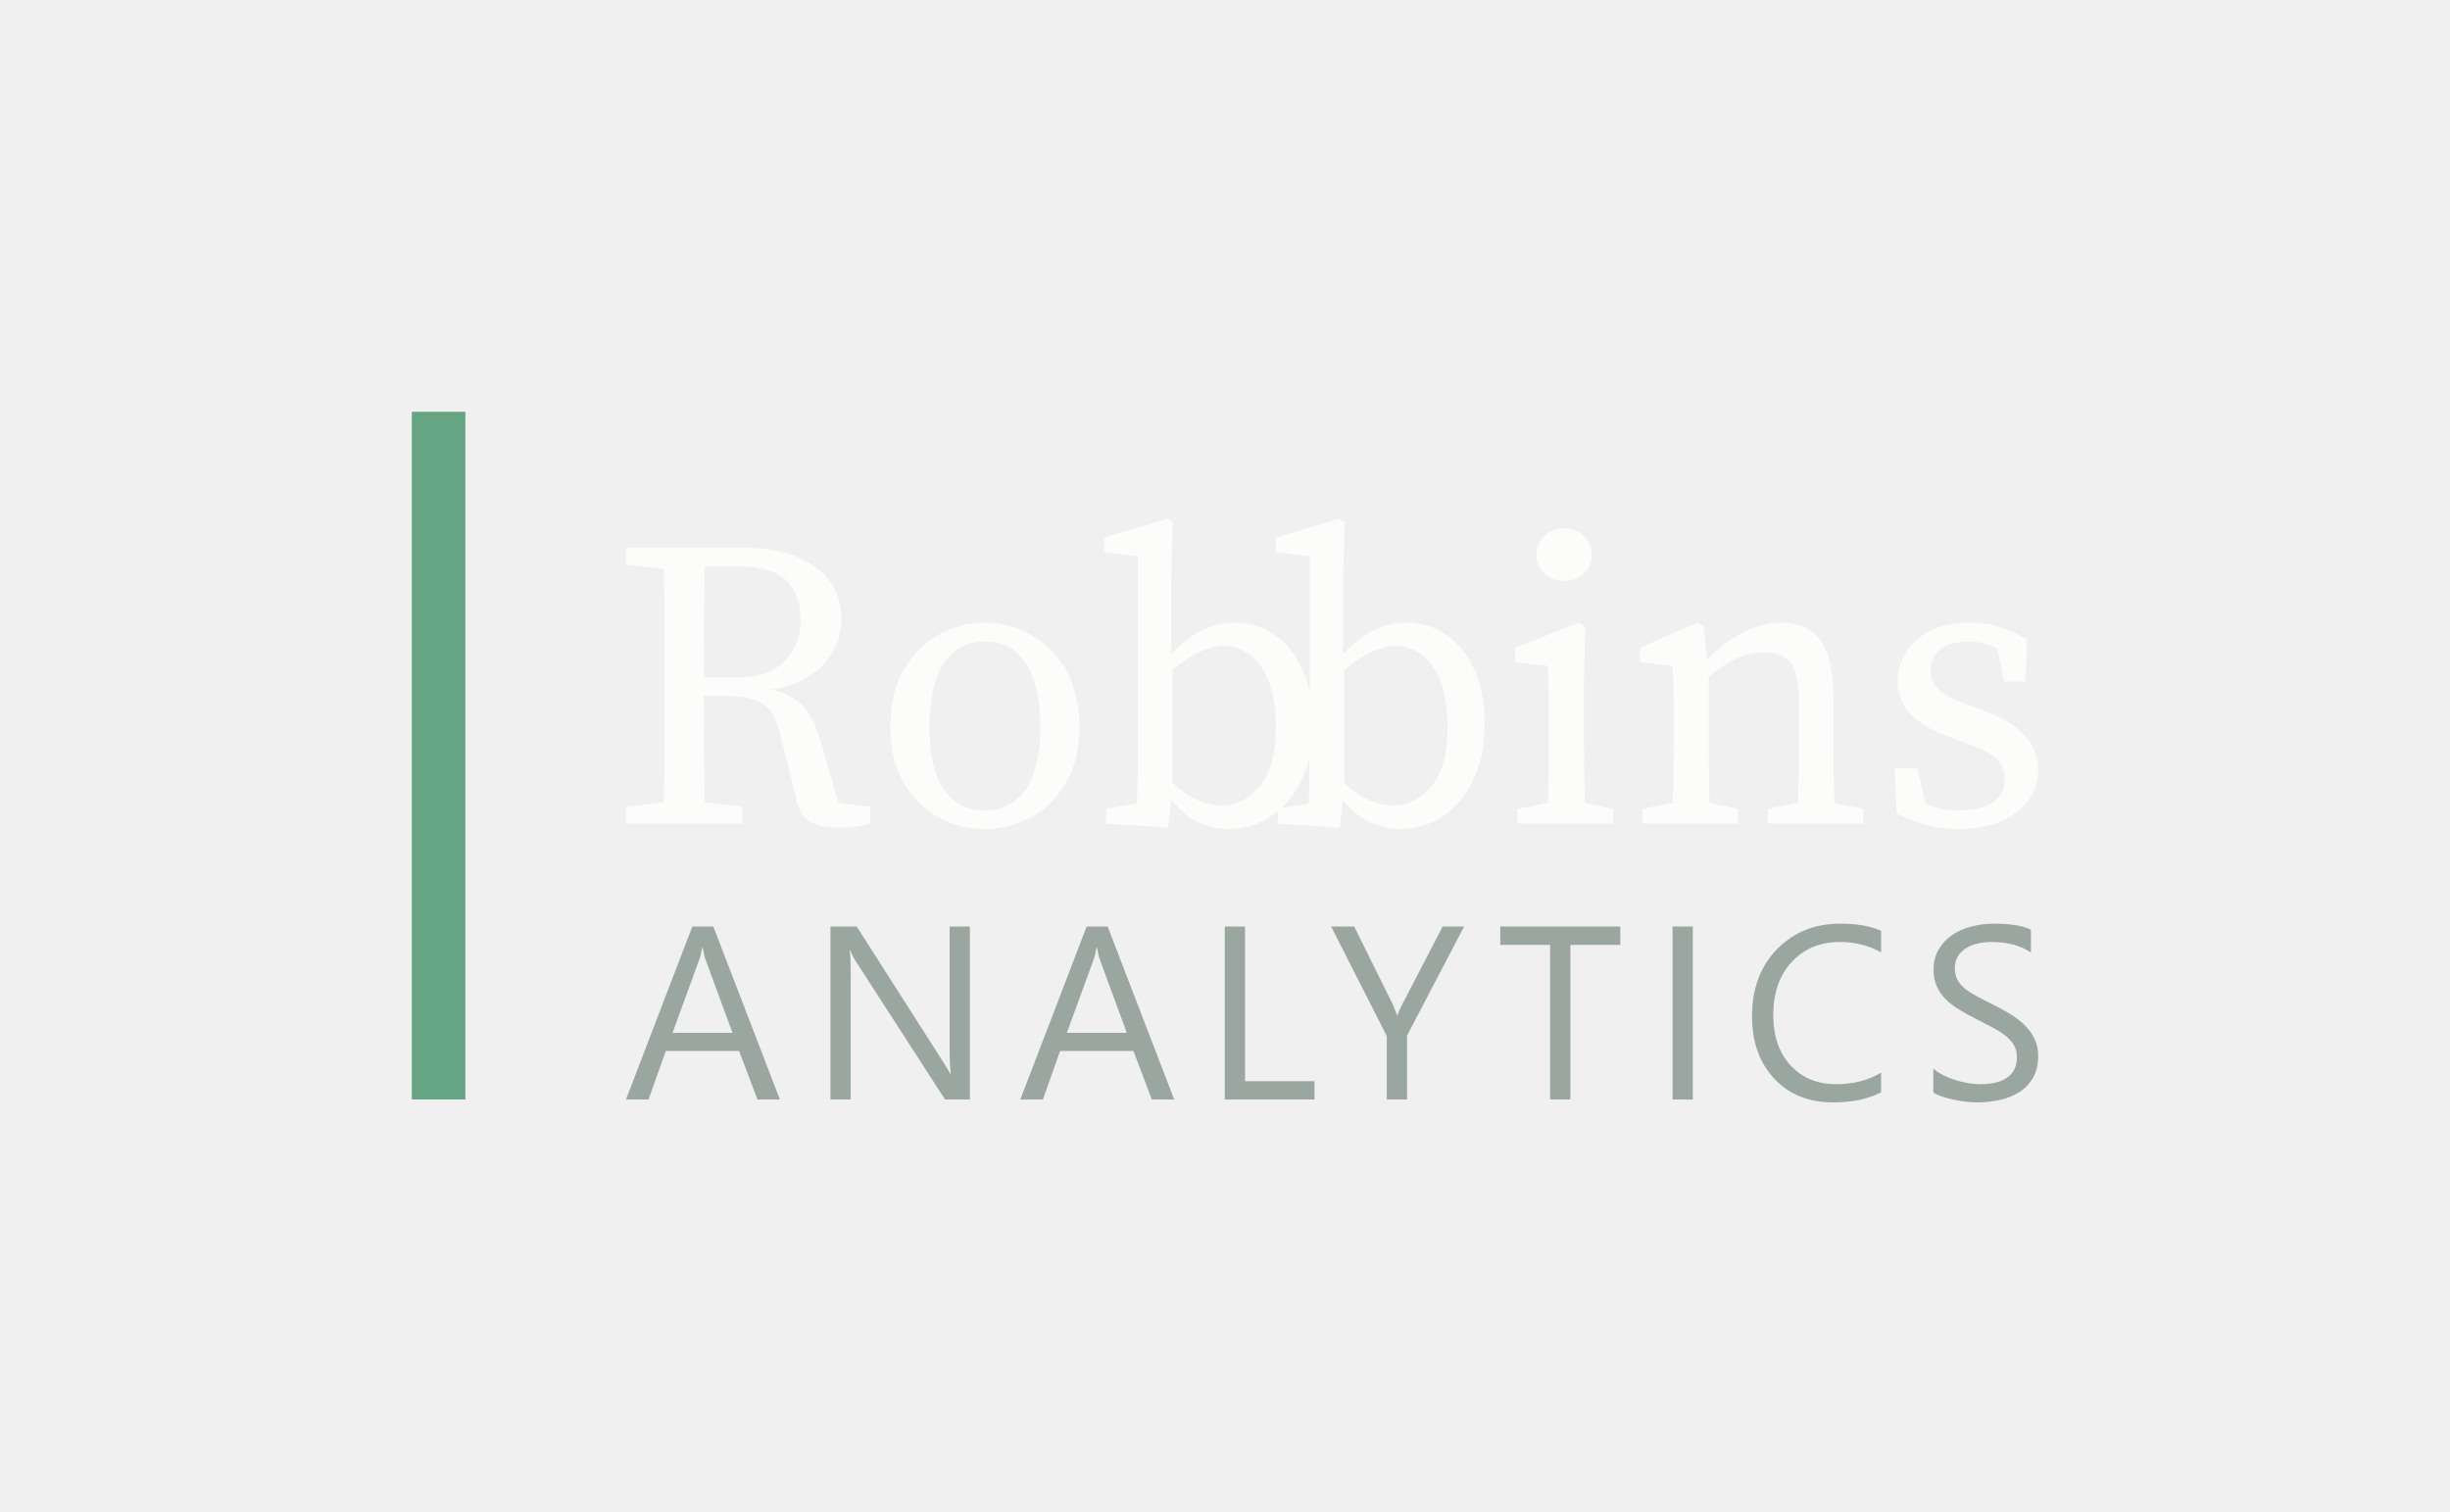
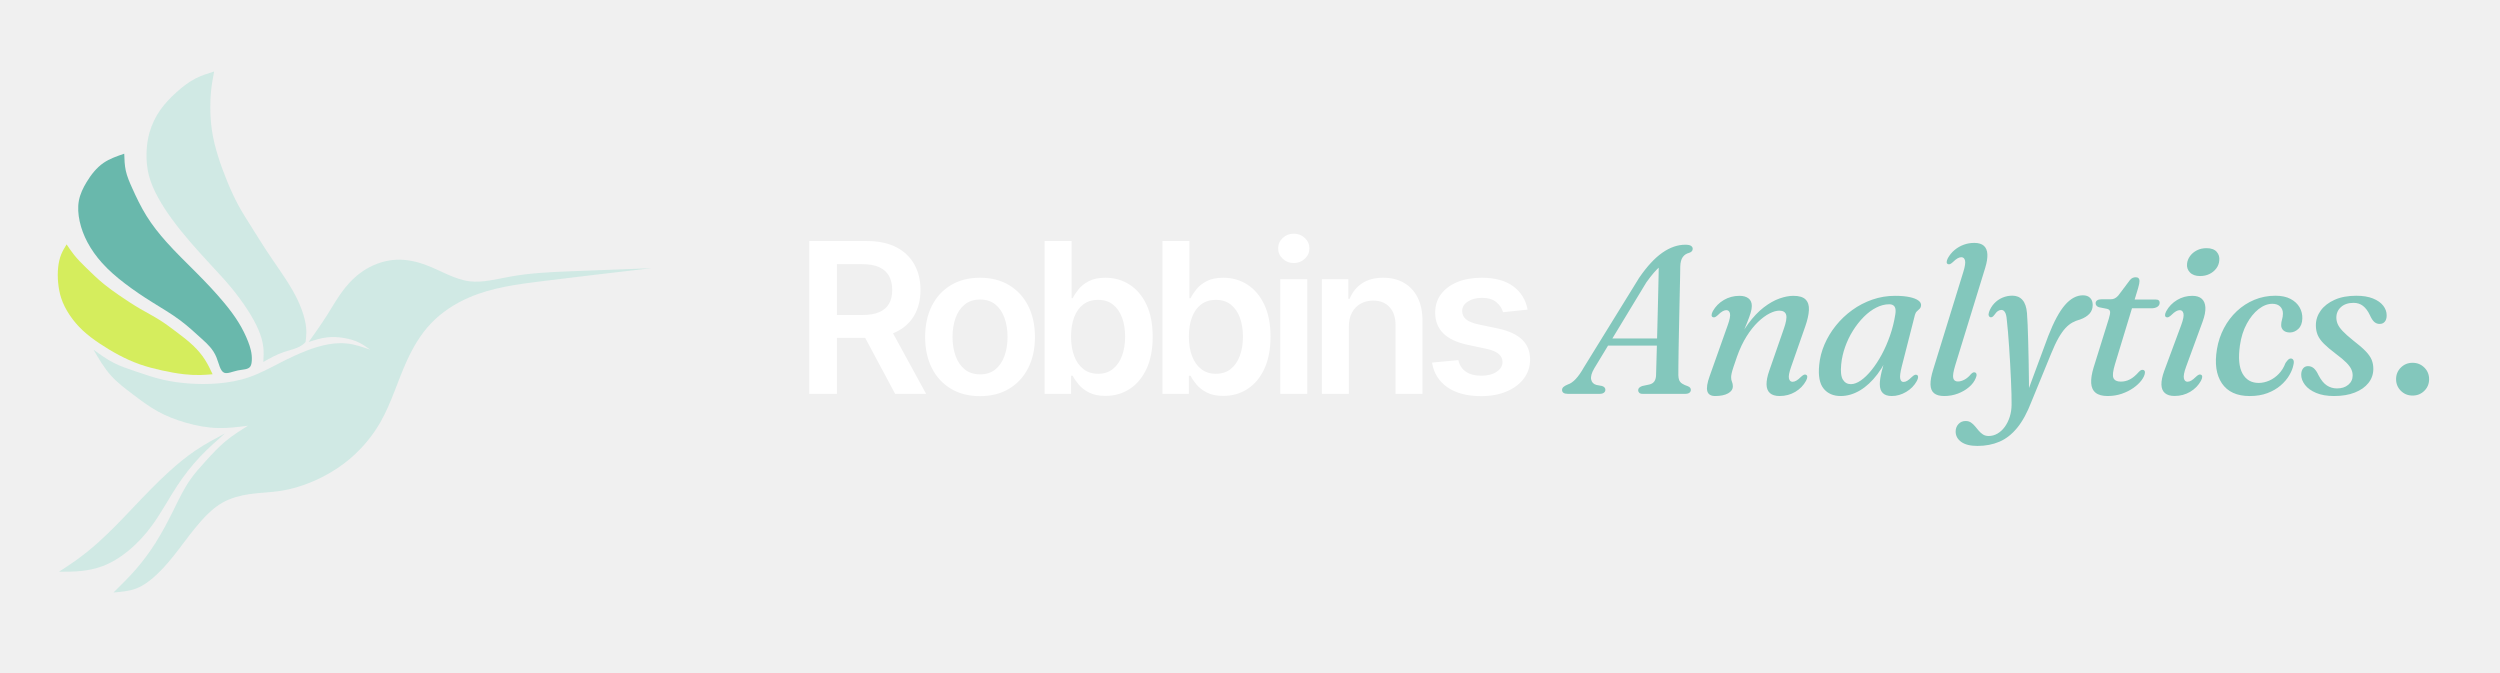
- <svg xmlns="http://www.w3.org/2000/svg" viewBox="0 0 594.90 367.00" width="594.90" height="367.00" role="img" aria-labelledby="ra-title">
-   <rect x="100.00" y="100.00" width="13.00" height="167.00" fill="#65A583" />
-   <path fill="#FCFCFA" fill-rule="nonzero" d="M179.7 137.6H171.1Q171.0 144.2 170.95 150.8Q170.9 157.4 170.9 164.5H178.6Q186.7 164.5 190.55 160.55Q194.4 156.6 194.4 150.6Q194.4 144.3 190.9 140.95Q187.4 137.6 179.7 137.6ZM152.0 137.1V133.0H180.0Q191.5 133.0 197.9 137.6Q204.3 142.2 204.3 150.5Q204.3 156.3 200.1 161.15Q195.9 166.0 187.4 167.5Q192.0 168.4 194.85 171.35Q197.7 174.3 199.3 180.2L203.6 195.0L211.3 195.9V200.0Q209.8 200.4 207.95 200.7Q206.1 201.0 203.8 201.0Q199.1 201.0 196.75 199.6Q194.4 198.2 193.5 194.6L189.5 178.6Q188.6 174.5 186.9 172.45Q185.2 170.4 182.55 169.7Q179.9 169.0 175.8 169.0H170.9Q170.9 176.2 170.95 182.5Q171.0 188.8 171.1 194.8L180.3 195.9V200.0H152.0V195.9L161.2 194.8Q161.4 188.5 161.4 182.0Q161.4 175.5 161.4 169.0V164.1Q161.4 157.6 161.4 151.1Q161.4 144.6 161.2 138.2ZM239.1 201.3Q233.3 201.3 228.05 198.55Q222.8 195.8 219.5 190.25Q216.2 184.7 216.2 176.5Q216.2 168.2 219.5 162.55Q222.8 156.9 228.05 154.05Q233.3 151.2 239.1 151.2Q244.9 151.2 250.15 154.05Q255.4 156.9 258.75 162.55Q262.1 168.2 262.1 176.5Q262.1 184.7 258.75 190.25Q255.4 195.8 250.15 198.55Q244.9 201.3 239.1 201.3ZM239.1 196.8Q245.6 196.8 249.1 191.65Q252.6 186.5 252.6 176.5Q252.6 166.4 249.1 161.1Q245.6 155.8 239.1 155.8Q232.6 155.8 229.15 161.1Q225.7 166.4 225.7 176.5Q225.7 186.5 229.15 191.65Q232.6 196.8 239.1 196.8ZM268.6 200.0V196.4L276.1 195.1Q276.2 191.3 276.25 186.85Q276.3 182.4 276.3 179.0V135.1L268.1 134.1V130.5L283.4 126.0L284.8 126.8L284.4 141.1V158.9Q288.0 154.9 291.85 153.05Q295.7 151.2 299.8 151.2Q305.1 151.2 309.4 154.1Q313.7 157.0 316.25 162.5Q318.8 168.0 318.8 175.8Q318.8 183.5 316.1 189.25Q313.4 195.0 308.75 198.15Q304.1 201.3 298.2 201.3Q294.7 201.3 291.2 199.8Q287.7 198.3 284.4 194.2L283.6 201.0ZM297.1 156.9Q294.8 156.9 291.8 158.1Q288.8 159.3 284.7 162.7V190.1Q287.8 193.0 290.8 194.3Q293.8 195.6 296.6 195.6Q301.9 195.6 305.85 190.95Q309.8 186.3 309.8 176.6Q309.8 167.0 306.25 161.95Q302.7 156.9 297.1 156.9ZM310.3 200.0V196.4L317.8 195.1Q317.9 191.3 317.95 186.85Q318.0 182.4 318.0 179.0V135.1L309.8 134.1V130.5L325.1 126.0L326.5 126.8L326.1 141.1V158.9Q329.7 154.9 333.55 153.05Q337.4 151.2 341.5 151.2Q346.8 151.2 351.1 154.1Q355.4 157.0 357.95 162.5Q360.5 168.0 360.5 175.8Q360.5 183.5 357.8 189.25Q355.1 195.0 350.45 198.15Q345.8 201.3 339.9 201.3Q336.4 201.3 332.9 199.8Q329.4 198.3 326.1 194.2L325.3 201.0ZM338.8 156.9Q336.5 156.9 333.5 158.1Q330.5 159.3 326.4 162.7V190.1Q329.5 193.0 332.5 194.3Q335.5 195.6 338.3 195.6Q343.6 195.6 347.55 190.95Q351.5 186.3 351.5 176.6Q351.5 167.0 347.95 161.95Q344.4 156.9 338.8 156.9ZM368.5 200.0V196.4L375.9 195.0Q376.0 191.2 376.05 186.8Q376.1 182.4 376.1 179.0V174.3Q376.1 170.2 376.05 167.45Q376.0 164.7 375.8 161.7L367.9 160.8V157.3L383.4 151.2L384.9 152.2L384.6 165.8V179.0Q384.6 182.3 384.65 186.75Q384.7 191.2 384.8 195.0L391.7 196.4V200.0ZM379.8 141.1Q377.0 141.1 375.05 139.3Q373.1 137.5 373.1 134.7Q373.1 131.9 375.05 130.1Q377.0 128.3 379.8 128.3Q382.6 128.3 384.55 130.1Q386.5 131.9 386.5 134.7Q386.5 137.5 384.55 139.3Q382.6 141.1 379.8 141.1ZM398.8 200.0V196.4L406.2 195.0Q406.3 191.2 406.35 186.8Q406.4 182.4 406.4 179.0V174.2Q406.4 170.1 406.35 167.4Q406.3 164.7 406.1 161.7L398.2 160.8V157.3L412.2 151.2L413.7 152.2L414.5 160.2Q418.2 156.2 423.0 153.7Q427.8 151.2 432.4 151.2Q438.9 151.2 442.05 155.55Q445.2 159.9 445.2 169.7V179.0Q445.2 182.4 445.25 186.8Q445.3 191.2 445.4 195.0L452.4 196.4V200.0H429.2V196.4L436.6 195.0Q436.7 191.3 436.75 186.85Q436.8 182.4 436.8 179.0V170.5Q436.8 163.6 434.85 161.0Q432.9 158.4 428.5 158.4Q425.1 158.4 421.9 159.8Q418.7 161.2 414.9 164.4V179.0Q414.9 182.3 414.95 186.75Q415.0 191.2 415.1 195.0L422.0 196.4V200.0ZM475.4 201.3Q471.2 201.3 467.7 200.35Q464.2 199.4 460.5 197.5L460.1 186.5H465.6L467.5 195.1Q469.3 196.0 471.35 196.4Q473.4 196.8 475.6 196.8Q481.3 196.8 484.05 194.7Q486.8 192.6 486.8 189.2Q486.8 186.0 484.5 184.05Q482.2 182.1 477.5 180.5L472.9 178.8Q467.4 176.8 464.1 173.6Q460.8 170.4 460.8 165.3Q460.8 161.6 462.8 158.4Q464.8 155.2 468.7 153.2Q472.6 151.2 478.2 151.2Q482.3 151.2 485.65 152.25Q489 153.3 492.2 155.3L491.8 165.5H486.6L485 157.5Q481.6 155.8 478.1 155.8Q473.5 155.8 471.15 157.65Q468.8 159.5 468.8 162.6Q468.8 165.9 470.85 167.6Q472.9 169.3 478 171.2L481.1 172.3Q488.6 175.1 491.75 178.7Q494.9 182.3 494.9 187.0Q494.9 190.8 492.7 194.05Q490.5 197.3 486.2 199.3Q481.9 201.3 475.4 201.3Z" />
-   <path fill="#9AA6A0" fill-rule="nonzero" d="M189.372 267.0H183.925L179.473 255.226H161.665L157.477 267.0H152.0L168.109 225.0H173.205ZM177.862 250.803 171.272 232.908Q170.95 232.029 170.628 230.096H170.51Q170.218 231.883 169.837 232.908L163.305 250.803ZM235.504 267.0H229.471L207.856 233.523Q207.036 232.264 206.508 230.887H206.333Q206.567 232.234 206.567 236.657V267.0H201.646V225.0H208.031L229.061 257.95Q230.379 260.0 230.759 260.762H230.877Q230.584 258.946 230.584 254.582V225.0H235.504ZM285.121 267.0H279.674L275.222 255.226H257.414L253.226 267.0H247.749L263.858 225.0H268.954ZM273.611 250.803 267.021 232.908Q266.699 232.029 266.377 230.096H266.26Q265.967 231.883 265.586 232.908L259.054 250.803ZM319.186 267.0H297.396V225.0H302.316V262.548H319.186ZM355.506 225.0 341.653 251.477V267.0H336.732V251.594L323.23 225.0H328.824L338.226 243.979Q338.402 244.331 339.251 246.556H339.339Q339.632 245.561 340.452 243.979L350.293 225.0ZM393.437 229.452H381.312V267.0H376.391V229.452H364.295V225.0H393.437ZM411.042 267.0H406.122V225.0H411.042ZM456.764 265.243Q452.107 267.703 445.166 267.703Q436.203 267.703 430.814 261.933Q425.425 256.163 425.425 246.791Q425.425 236.715 431.488 230.506Q437.551 224.297 446.864 224.297Q452.839 224.297 456.764 226.025V231.268Q452.254 228.749 446.806 228.749Q439.571 228.749 435.076 233.582Q430.58 238.414 430.58 246.498Q430.58 254.172 434.783 258.726Q438.986 263.28 445.81 263.28Q452.136 263.28 456.764 260.469ZM469.448 265.301V259.502Q470.444 260.381 471.835 261.084Q473.226 261.787 474.764 262.27Q476.302 262.753 477.854 263.017Q479.406 263.28 480.724 263.28Q485.264 263.28 487.505 261.596Q489.745 259.912 489.745 256.749Q489.745 255.05 488.998 253.791Q488.251 252.531 486.933 251.492Q485.615 250.452 483.814 249.5Q482.013 248.548 479.933 247.494Q477.737 246.381 475.833 245.238Q473.929 244.096 472.523 242.72Q471.118 241.343 470.312 239.6Q469.507 237.858 469.507 235.515Q469.507 232.644 470.766 230.521Q472.026 228.397 474.076 227.021Q476.126 225.644 478.747 224.971Q481.369 224.297 484.092 224.297Q490.302 224.297 493.143 225.791V231.326Q489.423 228.749 483.595 228.749Q481.984 228.749 480.373 229.086Q478.762 229.423 477.503 230.184Q476.243 230.946 475.452 232.146Q474.662 233.347 474.662 235.075Q474.662 236.686 475.262 237.858Q475.862 239.029 477.034 239.996Q478.205 240.962 479.89 241.87Q481.574 242.778 483.77 243.862Q486.026 244.975 488.046 246.205Q490.067 247.435 491.59 248.929Q493.113 250.423 494.007 252.238Q494.9 254.054 494.9 256.397Q494.9 259.502 493.685 261.655Q492.469 263.808 490.404 265.155Q488.339 266.502 485.645 267.103Q482.95 267.703 479.963 267.703Q478.967 267.703 477.503 267.542Q476.038 267.381 474.515 267.073Q472.992 266.766 471.63 266.312Q470.268 265.858 469.448 265.301Z" />
+ <svg xmlns="http://www.w3.org/2000/svg" viewBox="0 0 476.077 128" role="img" aria-label="Robbins Analytics">
+   <g transform="translate(8 12) scale(0.146341) translate(-500 -30)">
+     <path fill="#d0e9e4" d="M738,512C725.068,518.925 712.135,525.85 700,534C687.612,542.32 676.055,551.917 665,562C649.304,576.317 634.621,591.615 620,607C604.729,623.069 589.526,639.234 573,654C563.448,662.535 553.454,670.603 543,678C536.132,682.86 529.066,687.43 522,692C531.681,692.003 541.362,692.007 551,691C560.187,690.04 569.334,688.163 578,685C590.359,680.489 601.738,673.364 612,665C623.779,655.4 634.085,644.168 643,632C655.126,615.449 664.678,597.165 676,580C684.901,566.506 694.896,553.702 706,542C716.06,531.398 727.03,521.699 738,512Z" />
+     <path fill="#d0e9e4" d="M1293,297C1257.912,298.301 1222.825,299.601 1188,301C1161.715,302.056 1135.58,303.167 1109,308C1091.124,311.25 1073.047,316.184 1056,314C1036.885,311.551 1019.064,300.154 1000,293C987.37,288.261 974.195,285.384 961,286C947.412,286.635 933.803,290.974 922,298C911.142,304.464 901.811,313.201 894,323C885.285,333.933 878.463,346.188 871,358C863.438,369.969 855.219,381.485 847,393C854.924,390.47 862.848,387.941 871,387C878.586,386.125 886.37,386.625 894,388C900.603,389.19 907.091,391.034 913,394C917.936,396.478 922.468,399.739 927,403C917.121,399.563 907.242,396.126 897,395C889.076,394.129 880.934,394.641 873,396C863.381,397.647 854.068,400.539 845,404C833.016,408.574 821.459,414.144 810,420C796.545,426.876 783.224,434.148 769,439C755.851,443.486 741.929,445.904 728,447C715.662,447.971 703.319,447.903 691,447C679.558,446.161 668.139,444.602 657,442C644.799,439.15 632.935,435.051 621,431C611.462,427.763 601.878,424.557 593,420C583.832,415.294 575.416,409.147 567,403C573.944,414.971 580.888,426.942 590,437C598.186,446.036 608.121,453.529 618,461C628.403,468.867 638.742,476.711 650,483C661.574,489.466 674.118,494.289 687,498C700.738,501.958 714.86,504.652 729,505C741.99,505.32 754.995,503.66 768,502C758.003,508.268 748.006,514.537 739,522C729.6,529.79 721.279,538.881 713,548C705.966,555.747 698.962,563.514 693,572C684.714,583.793 678.441,596.973 672,610C664.565,625.039 656.908,639.873 648,654C640.25,666.289 631.554,678.043 622,689C612.857,699.486 602.928,709.243 593,719C602.961,718.182 612.921,717.364 622,714C632.439,710.132 641.712,702.899 650,695C660.069,685.403 668.684,674.824 677,664C686.794,651.253 696.174,638.167 707,626C715.246,616.732 724.331,607.997 735,602C745.614,596.034 757.796,592.779 770,591C783.041,589.099 796.106,588.883 809,587C825.853,584.539 842.412,579.23 858,572C874.285,564.447 889.509,554.797 903,543C917.681,530.163 930.308,514.783 940,498C954.68,472.58 962.628,443.94 975,417C983.012,399.555 992.879,382.822 1006,369C1019.884,354.374 1037.412,343.008 1056,335C1085.61,322.244 1117.91,318.011 1150,314C1197.979,308.003 1245.49,302.501 1293,297Z" />
+     <path fill="#d0e9e4" d="M724,41C715.79,43.578 707.58,46.155 700,50C690.889,54.621 682.688,61.072 675,68C667.227,75.005 659.979,82.497 654,91C647.818,99.792 642.993,109.663 640,120C637.463,128.761 636.242,137.857 636,147C635.741,156.767 636.6,166.588 639,176C641.583,186.132 645.953,195.789 651,205C656.353,214.769 662.467,224.035 669,233C676.54,243.348 684.639,253.295 693,263C701.784,273.196 710.858,283.125 720,293C728.822,302.529 737.708,312.008 746,322C753.92,331.543 761.298,341.555 768,352C773.319,360.291 778.212,368.856 782,378C784.925,385.061 787.191,392.468 788,400C788.674,406.276 788.337,412.638 788,419C796.661,414.122 805.323,409.244 815,406C824.117,402.944 834.135,401.338 841,395C841.688,394.365 842.344,393.683 843,393C843.504,388.667 844.008,384.334 844,380C843.986,372.24 842.329,364.479 840,357C837.406,348.671 833.977,340.692 830,333C824.438,322.244 817.803,312.05 811,302C804.669,292.647 798.193,283.418 792,274C785.501,264.116 779.313,254.023 773,244C767.176,234.754 761.245,225.569 756,216C750.341,205.676 745.479,194.907 741,184C736.55,173.163 732.477,162.191 729,151C725.542,139.868 722.672,128.52 721,117C719.608,107.412 719.045,97.706 719,88C718.966,80.647 719.229,73.294 720,66C720.886,57.615 722.443,49.307 724,41Z" />
+     <path fill="#69b8ac" d="M607,148C597.501,151.246 588.002,154.492 580,160C570.981,166.208 563.866,175.29 558,185C553.42,192.581 549.603,200.546 548,209C546.334,217.785 547.059,227.098 549,236C551.068,245.486 554.517,254.506 559,263C564.14,272.74 570.639,281.788 578,290C586.999,300.039 597.285,308.829 608,317C619.266,325.592 631.005,333.5 643,341C655.466,348.794 668.208,356.149 680,365C689.86,372.401 699.056,380.85 708,389C715.424,395.765 722.674,402.325 727,413C730.16,420.798 731.759,430.792 737,433C741.277,434.802 747.979,431.418 755,430C761.449,428.697 768.168,429.052 771,425C772.393,423.007 772.846,419.947 773,417C773.476,407.889 771.098,399.859 768,392C764.74,383.729 760.683,375.648 756,368C750.38,358.821 743.859,350.264 737,342C725.394,328.016 712.822,314.868 700,302C687.186,289.14 674.122,276.559 662,263C652.471,252.342 643.525,241.08 636,229C628.687,217.261 622.717,204.751 617,192C613.782,184.823 610.645,177.571 609,170C607.447,162.856 607.224,155.428 607,148Z" />
+     <path fill="#d5ed5d" d="M532,266C529.428,270.229 526.856,274.459 525,279C522.804,284.372 521.61,290.18 521,296C520.301,302.666 520.368,309.347 521,316C521.644,322.785 522.877,329.539 525,336C527.56,343.791 531.416,351.154 536,358C540.891,365.305 546.611,372.022 553,378C559.767,384.332 567.283,389.837 575,395C583.092,400.414 591.404,405.452 600,410C608.712,414.609 617.716,418.716 627,422C636.452,425.344 646.195,427.834 656,430C665.591,432.119 675.243,433.927 685,435C691.971,435.767 698.995,436.158 706,436C711.341,435.88 716.671,435.44 722,435C718.929,428.51 715.858,422.02 712,416C707.79,409.43 702.643,403.421 697,398C690.154,391.424 682.576,385.715 675,380C668.122,374.812 661.244,369.619 654,365C645.574,359.627 636.653,355.03 628,350C618.404,344.422 609.139,338.311 600,332C593.52,327.525 587.103,322.95 581,318C572.581,311.171 564.759,303.628 557,296C551.773,290.861 546.575,285.684 542,280C538.411,275.541 535.206,270.771 532,266Z" />
+   </g>
+   <g transform="translate(152 75)">
+     <path fill="#ffffff" transform="translate(0.000 0)" d="M2.109 0.0V-29.102H13.031Q16.379 -29.102 18.658 -27.932Q20.938 -26.762 22.113 -24.662Q23.289 -22.562 23.289 -19.781Q23.289 -16.996 22.107 -14.941Q20.926 -12.887 18.619 -11.775Q16.313 -10.664 12.945 -10.664H5.188V-15.016H12.234Q14.203 -15.016 15.457 -15.566Q16.711 -16.117 17.309 -17.178Q17.906 -18.238 17.906 -19.781Q17.906 -21.336 17.303 -22.434Q16.699 -23.531 15.445 -24.113Q14.191 -24.695 12.211 -24.695H7.375V0.0ZM18.461 0.0 11.398 -13.195H17.148L24.359 0.0ZM34.617 0.437Q31.426 0.437 29.078 -0.973Q26.73 -2.383 25.451 -4.918Q24.172 -7.453 24.172 -10.813Q24.172 -14.207 25.451 -16.748Q26.73 -19.289 29.078 -20.699Q31.426 -22.109 34.617 -22.109Q37.82 -22.109 40.168 -20.699Q42.516 -19.289 43.801 -16.748Q45.086 -14.207 45.086 -10.813Q45.086 -7.453 43.801 -4.918Q42.516 -2.383 40.168 -0.973Q37.82 0.437 34.617 0.437ZM34.633 -3.711Q36.398 -3.711 37.555 -4.66Q38.711 -5.609 39.289 -7.229Q39.867 -8.848 39.867 -10.828Q39.867 -12.84 39.289 -14.453Q38.711 -16.066 37.555 -17.014Q36.398 -17.961 34.633 -17.961Q32.883 -17.961 31.715 -17.014Q30.547 -16.066 29.969 -14.453Q29.391 -12.84 29.391 -10.828Q29.391 -8.848 29.969 -7.229Q30.547 -5.609 31.715 -4.66Q32.883 -3.711 34.633 -3.711ZM58.516 0.391Q56.652 0.391 55.41 -0.24Q54.168 -0.871 53.422 -1.764Q52.676 -2.656 52.274 -3.453H51.961V0.0H46.93V-29.102H52.063V-18.219H52.274Q52.668 -19.004 53.395 -19.912Q54.121 -20.82 55.359 -21.465Q56.598 -22.109 58.524 -22.109Q61.043 -22.109 63.074 -20.822Q65.106 -19.535 66.307 -17.029Q67.508 -14.523 67.508 -10.875Q67.508 -7.293 66.336 -4.771Q65.164 -2.25 63.129 -0.93Q61.094 0.391 58.516 0.391ZM57.102 -3.82Q58.793 -3.82 59.937 -4.74Q61.082 -5.66 61.67 -7.262Q62.258 -8.863 62.258 -10.898Q62.258 -12.93 61.676 -14.508Q61.094 -16.086 59.955 -16.992Q58.816 -17.898 57.102 -17.898Q55.441 -17.898 54.297 -17.033Q53.152 -16.168 52.557 -14.596Q51.961 -13.023 51.961 -10.898Q51.961 -8.789 52.563 -7.197Q53.164 -5.606 54.315 -4.713Q55.465 -3.82 57.102 -3.82ZM80.953 0.391Q79.09 0.391 77.848 -0.24Q76.606 -0.871 75.859 -1.764Q75.113 -2.656 74.711 -3.453H74.399V0.0H69.367V-29.102H74.5V-18.219H74.711Q75.106 -19.004 75.832 -19.912Q76.559 -20.82 77.797 -21.465Q79.035 -22.109 80.961 -22.109Q83.481 -22.109 85.512 -20.822Q87.543 -19.535 88.744 -17.029Q89.945 -14.523 89.945 -10.875Q89.945 -7.293 88.774 -4.771Q87.602 -2.25 85.566 -0.93Q83.531 0.391 80.953 0.391ZM79.539 -3.82Q81.23 -3.82 82.375 -4.74Q83.519 -5.66 84.107 -7.262Q84.695 -8.863 84.695 -10.898Q84.695 -12.93 84.113 -14.508Q83.531 -16.086 82.393 -16.992Q81.254 -17.898 79.539 -17.898Q77.879 -17.898 76.734 -17.033Q75.59 -16.168 74.994 -14.596Q74.399 -13.023 74.399 -10.898Q74.399 -8.789 75 -7.197Q75.602 -5.606 76.752 -4.713Q77.902 -3.82 79.539 -3.82ZM91.805 0.0V-21.836H96.938V0.0ZM94.375 -24.906Q93.148 -24.906 92.273 -25.726Q91.398 -26.546 91.398 -27.703Q91.398 -28.867 92.273 -29.684Q93.148 -30.5 94.375 -30.5Q95.602 -30.5 96.477 -29.684Q97.352 -28.867 97.352 -27.707Q97.352 -26.547 96.477 -25.727Q95.602 -24.906 94.375 -24.906ZM104.863 -12.781V0.0H99.73V-21.836H104.762V-18.102H105.012Q105.758 -19.945 107.356 -21.027Q108.953 -22.109 111.41 -22.109Q113.664 -22.109 115.344 -21.148Q117.024 -20.187 117.955 -18.35Q118.887 -16.512 118.887 -13.883V0.0H113.754V-13.086Q113.754 -15.269 112.617 -16.514Q111.48 -17.758 109.492 -17.758Q108.148 -17.758 107.102 -17.168Q106.055 -16.578 105.459 -15.473Q104.863 -14.367 104.863 -12.781ZM138.906 -16.039 134.227 -15.547Q133.938 -16.613 132.963 -17.447Q131.988 -18.281 130.203 -18.281Q128.602 -18.281 127.524 -17.58Q126.445 -16.879 126.445 -15.773Q126.445 -14.828 127.158 -14.211Q127.871 -13.594 129.523 -13.227L133.25 -12.445Q136.332 -11.789 137.854 -10.332Q139.375 -8.875 139.375 -6.547Q139.375 -4.484 138.184 -2.91Q136.992 -1.336 134.895 -0.449Q132.797 0.437 130.063 0.437Q126.059 0.437 123.623 -1.258Q121.187 -2.953 120.703 -5.953L125.711 -6.422Q126.051 -4.953 127.17 -4.203Q128.289 -3.453 130.055 -3.453Q131.887 -3.453 133.006 -4.205Q134.125 -4.957 134.125 -6.055Q134.125 -7.898 131.18 -8.547L127.453 -9.344Q124.32 -10.019 122.812 -11.555Q121.305 -13.09 121.305 -15.469Q121.305 -17.496 122.42 -18.984Q123.535 -20.473 125.527 -21.291Q127.52 -22.109 130.141 -22.109Q133.988 -22.109 136.186 -20.463Q138.383 -18.816 138.906 -16.039Z" />
+     <path fill="#83c7bc" transform="translate(146.668 0)" d="M4.934 -4.861Q4.17 -3.564 4.336 -2.747Q4.502 -1.929 5.335 -1.697L6.397 -1.5Q6.745 -1.39 6.895 -1.199Q7.045 -1.007 7.045 -0.793Q7.045 -0.424 6.762 -0.212Q6.478 0.0 5.972 0.0H-0.114Q-0.661 0.0 -0.933 -0.191Q-1.204 -0.383 -1.204 -0.735Q-1.204 -1.063 -0.956 -1.297Q-0.709 -1.53 -0.105 -1.786Q0.625 -2.006 1.395 -2.823Q2.165 -3.64 2.934 -5.014L13.478 -22.101Q15.71 -25.351 17.891 -26.875Q20.072 -28.399 22.277 -28.399Q23.034 -28.399 23.355 -28.181Q23.676 -27.963 23.675 -27.62Q23.675 -27.354 23.515 -27.164Q23.354 -26.974 23 -26.85Q22.228 -26.662 21.785 -26.049Q21.342 -25.436 21.306 -24.264Q21.304 -23.559 21.275 -22.253Q21.246 -20.947 21.209 -19.248Q21.172 -17.549 21.133 -15.659Q21.094 -13.77 21.055 -11.894Q21.017 -10.018 20.989 -8.354Q20.961 -6.69 20.95 -5.44Q20.94 -4.19 20.94 -3.575Q20.947 -2.988 21.108 -2.598Q21.269 -2.207 21.663 -1.948Q22.056 -1.689 22.743 -1.456Q23.323 -1.233 23.323 -0.754Q23.323 -0.432 23.057 -0.216Q22.791 0.0 22.263 0.0H14.118Q13.702 0.0 13.494 -0.199Q13.286 -0.398 13.286 -0.682Q13.286 -0.971 13.493 -1.168Q13.701 -1.364 14.057 -1.489L15.487 -1.796Q16.087 -1.953 16.382 -2.396Q16.677 -2.838 16.697 -3.576Q16.718 -4.292 16.754 -5.598Q16.791 -6.903 16.837 -8.597Q16.883 -10.291 16.933 -12.191Q16.983 -14.092 17.03 -16.013Q17.078 -17.934 17.117 -19.68Q17.155 -21.427 17.185 -22.822Q17.215 -24.218 17.215 -25.043L18.11 -24.74Q17.785 -24.547 17.314 -24.135Q16.843 -23.722 16.238 -23.021Q15.632 -22.32 14.844 -21.221ZM6.559 -9.189 7.042 -10.544H18.268L18.141 -9.189ZM27.491 -14.606Q27.267 -14.716 27.273 -15.013Q27.28 -15.309 27.505 -15.742Q28.254 -17.08 29.606 -17.873Q30.959 -18.665 32.586 -18.665Q33.677 -18.665 34.305 -18.177Q34.932 -17.69 34.932 -16.731Q34.932 -16.154 34.7 -15.396Q34.468 -14.639 34.048 -13.593Q33.628 -12.547 33.035 -11.106Q32.442 -9.665 31.718 -7.708L31.636 -8.51Q32.787 -11.371 34.225 -13.321Q35.663 -15.271 37.191 -16.451Q38.72 -17.631 40.178 -18.148Q41.637 -18.665 42.834 -18.665Q44.493 -18.665 45.184 -17.954Q45.875 -17.244 45.806 -15.938Q45.736 -14.631 45.104 -12.83L42.419 -5.147Q41.853 -3.554 42.007 -2.924Q42.16 -2.295 42.691 -2.295Q43.025 -2.295 43.407 -2.511Q43.788 -2.727 44.337 -3.27Q44.658 -3.563 44.868 -3.643Q45.077 -3.722 45.272 -3.627Q45.497 -3.517 45.491 -3.219Q45.485 -2.921 45.258 -2.483Q44.529 -1.158 43.196 -0.372Q41.862 0.415 40.233 0.415Q39.01 0.415 38.386 -0.14Q37.762 -0.696 37.736 -1.762Q37.709 -2.828 38.232 -4.341L40.981 -12.253Q41.7 -14.247 41.471 -15.044Q41.242 -15.841 40.165 -15.841Q39.346 -15.841 38.286 -15.301Q37.226 -14.76 36.099 -13.676Q34.972 -12.593 33.937 -10.95Q32.903 -9.306 32.117 -7.105Q31.687 -5.868 31.437 -5.11Q31.187 -4.351 31.09 -3.908Q30.992 -3.465 30.992 -3.157Q30.992 -2.641 31.155 -2.289Q31.317 -1.937 31.317 -1.433Q31.317 -0.597 30.407 -0.091Q29.497 0.415 27.954 0.415Q26.716 0.415 26.458 -0.506Q26.2 -1.427 26.897 -3.359L30.345 -13.076Q30.918 -14.672 30.772 -15.305Q30.626 -15.938 30.08 -15.938Q29.757 -15.938 29.37 -15.726Q28.982 -15.514 28.426 -14.96Q28.106 -14.677 27.896 -14.598Q27.686 -14.519 27.491 -14.606ZM63.475 -5.164Q63.058 -3.506 63.194 -2.886Q63.33 -2.265 63.809 -2.265Q64.166 -2.265 64.53 -2.487Q64.893 -2.708 65.442 -3.24Q65.763 -3.533 65.973 -3.613Q66.182 -3.692 66.377 -3.597Q66.602 -3.487 66.596 -3.189Q66.59 -2.891 66.363 -2.453Q65.642 -1.143 64.317 -0.364Q62.991 0.415 61.58 0.415Q60.431 0.415 59.868 -0.157Q59.304 -0.73 59.304 -1.832Q59.304 -2.291 59.382 -2.853Q59.459 -3.416 59.656 -4.244Q59.853 -5.073 60.215 -6.306Q60.576 -7.539 61.132 -9.327L61.498 -8.677Q60.402 -5.788 58.863 -3.753Q57.324 -1.717 55.526 -0.651Q53.729 0.415 51.852 0.415Q49.751 0.415 48.603 -1.001Q47.456 -2.417 47.762 -5.485Q47.944 -7.485 48.77 -9.406Q49.596 -11.326 50.945 -13.004Q52.294 -14.683 54.055 -15.955Q55.815 -17.228 57.884 -17.947Q59.952 -18.665 62.198 -18.665Q63.877 -18.665 64.992 -18.421Q66.108 -18.178 66.657 -17.767Q67.207 -17.357 67.162 -16.844Q67.124 -16.428 66.88 -16.19Q66.636 -15.952 66.373 -15.714Q66.11 -15.475 65.998 -15.05ZM51.952 -5.624Q51.748 -3.547 52.278 -2.697Q52.807 -1.847 53.785 -1.847Q54.684 -1.847 55.702 -2.556Q56.719 -3.264 57.743 -4.535Q58.766 -5.807 59.67 -7.477Q60.573 -9.148 61.25 -11.094Q61.927 -13.04 62.252 -15.096Q62.429 -16.124 62.128 -16.591Q61.826 -17.058 61.119 -17.058Q59.867 -17.058 58.622 -16.42Q57.377 -15.781 56.253 -14.652Q55.129 -13.523 54.212 -12.065Q53.296 -10.607 52.707 -8.956Q52.118 -7.305 51.952 -5.624ZM79.367 -23.963 73.695 -5.519Q73.116 -3.627 73.292 -2.989Q73.468 -2.352 74.159 -2.352Q74.763 -2.352 75.426 -2.702Q76.089 -3.053 76.661 -3.754Q76.903 -4.002 77.079 -4.07Q77.254 -4.138 77.438 -4.077Q77.674 -4.001 77.724 -3.72Q77.774 -3.439 77.57 -2.99Q77.193 -2.05 76.287 -1.277Q75.38 -0.504 74.158 -0.044Q72.936 0.415 71.577 0.415Q70.276 0.415 69.631 -0.124Q68.986 -0.664 68.958 -1.777Q68.931 -2.89 69.463 -4.6L75.199 -23.19Q75.694 -24.779 75.533 -25.399Q75.371 -26.02 74.832 -26.02Q74.51 -26.02 74.124 -25.812Q73.739 -25.604 73.192 -25.064Q72.873 -24.782 72.663 -24.702Q72.453 -24.623 72.257 -24.71Q72.033 -24.821 72.04 -25.117Q72.046 -25.414 72.271 -25.847Q72.764 -26.731 73.533 -27.381Q74.302 -28.031 75.263 -28.388Q76.223 -28.746 77.287 -28.746Q78.503 -28.746 79.12 -28.195Q79.737 -27.644 79.79 -26.576Q79.843 -25.507 79.367 -23.963ZM91.38 -11.004Q92.975 -15.099 94.576 -16.932Q96.177 -18.764 97.988 -18.764Q98.875 -18.764 99.361 -18.267Q99.847 -17.769 99.847 -16.92Q99.847 -15.923 99.219 -15.243Q98.591 -14.564 97.45 -14.157Q96.663 -13.952 95.98 -13.578Q95.297 -13.204 94.65 -12.508Q94.003 -11.811 93.338 -10.648Q92.673 -9.484 91.939 -7.676L88.185 1.484Q86.987 4.608 85.475 6.461Q83.963 8.313 82.082 9.115Q80.201 9.918 77.889 9.918Q75.866 9.918 74.807 9.149Q73.748 8.381 73.748 7.175Q73.748 6.338 74.281 5.755Q74.813 5.173 75.659 5.173Q76.246 5.173 76.668 5.464Q77.09 5.754 77.439 6.173Q77.787 6.591 78.145 7.019Q78.503 7.447 78.954 7.738Q79.406 8.028 80.031 8.028Q80.925 8.028 81.717 7.567Q82.509 7.106 83.103 6.287Q83.698 5.468 84.044 4.388Q84.39 3.308 84.401 2.062Q84.413 1.258 84.379 0.034Q84.346 -1.19 84.28 -2.675Q84.214 -4.16 84.126 -5.754Q84.038 -7.348 83.932 -8.893Q83.827 -10.438 83.715 -11.781Q83.603 -13.123 83.487 -14.092Q83.419 -15.068 83.151 -15.524Q82.883 -15.981 82.453 -15.981Q82.141 -15.981 81.817 -15.777Q81.493 -15.572 81.099 -15.007Q80.88 -14.722 80.707 -14.634Q80.533 -14.546 80.334 -14.593Q80.139 -14.65 80.05 -14.902Q79.96 -15.155 80.11 -15.603Q80.447 -16.529 81.1 -17.227Q81.754 -17.925 82.644 -18.31Q83.534 -18.696 84.549 -18.696Q85.749 -18.696 86.472 -17.88Q87.195 -17.064 87.333 -15.378Q87.403 -14.594 87.459 -13.162Q87.515 -11.73 87.564 -9.92Q87.612 -8.109 87.649 -6.163Q87.685 -4.217 87.706 -2.382Q87.727 -0.548 87.73 0.926L87.135 0.451ZM102.609 -16.182 101.044 -16.492Q100.726 -16.599 100.564 -16.796Q100.403 -16.994 100.403 -17.249Q100.403 -17.603 100.692 -17.804Q100.981 -18.006 101.477 -18.006H103.254Q103.718 -18.006 104.066 -18.188Q104.414 -18.37 104.721 -18.722L106.924 -21.653Q107.183 -21.968 107.456 -22.085Q107.728 -22.203 108.031 -22.203Q108.395 -22.203 108.576 -22.02Q108.757 -21.836 108.757 -21.49Q108.757 -21.28 108.693 -20.927Q108.63 -20.575 108.489 -20.114L104.108 -5.705Q103.486 -3.678 103.803 -3.003Q104.121 -2.329 105.198 -2.329Q106.1 -2.329 106.912 -2.742Q107.723 -3.154 108.596 -4.136Q108.831 -4.392 108.996 -4.483Q109.161 -4.573 109.34 -4.572Q109.573 -4.571 109.7 -4.417Q109.827 -4.264 109.791 -3.991Q109.71 -3.329 109.132 -2.565Q108.554 -1.802 107.595 -1.125Q106.635 -0.449 105.383 -0.017Q104.131 0.415 102.692 0.415Q101.175 0.415 100.404 -0.208Q99.633 -0.831 99.559 -2.039Q99.484 -3.247 100.021 -5.024L102.917 -14.313Q103.222 -15.299 103.15 -15.681Q103.079 -16.063 102.609 -16.182ZM105.995 -16.291 106.538 -17.953H111.904Q112.599 -17.953 112.599 -17.356Q112.599 -16.859 112.164 -16.575Q111.729 -16.291 110.985 -16.291ZM117.627 -5.158Q117.058 -3.581 117.212 -2.944Q117.366 -2.307 117.899 -2.307Q118.233 -2.307 118.615 -2.522Q118.996 -2.738 119.545 -3.281Q119.867 -3.574 120.076 -3.654Q120.285 -3.733 120.48 -3.638Q120.706 -3.529 120.699 -3.23Q120.693 -2.932 120.467 -2.495Q119.738 -1.17 118.403 -0.383Q117.069 0.404 115.441 0.404Q114.219 0.404 113.587 -0.155Q112.955 -0.714 112.935 -1.78Q112.916 -2.847 113.469 -4.375L116.694 -13.074Q117.281 -14.669 117.128 -15.304Q116.976 -15.938 116.429 -15.938Q116.107 -15.938 115.719 -15.726Q115.331 -15.514 114.775 -14.96Q114.455 -14.677 114.245 -14.598Q114.035 -14.519 113.84 -14.606Q113.616 -14.716 113.623 -15.013Q113.629 -15.309 113.854 -15.742Q114.588 -17.073 115.914 -17.869Q117.241 -18.665 118.831 -18.665Q119.976 -18.665 120.607 -18.112Q121.239 -17.56 121.304 -16.467Q121.37 -15.374 120.779 -13.755ZM120.289 -22.432Q119.028 -22.432 118.364 -23.122Q117.701 -23.812 117.813 -24.787Q117.892 -25.563 118.384 -26.238Q118.875 -26.913 119.683 -27.327Q120.49 -27.741 121.514 -27.741Q122.842 -27.741 123.456 -27.047Q124.069 -26.353 123.946 -25.36Q123.878 -24.553 123.384 -23.888Q122.889 -23.223 122.094 -22.827Q121.298 -22.432 120.289 -22.432ZM134.067 -17.147Q132.728 -17.147 131.431 -16.129Q130.135 -15.11 129.174 -13.328Q128.212 -11.545 127.883 -9.225Q127.375 -5.648 128.38 -3.857Q129.386 -2.067 131.473 -2.078Q132.479 -2.089 133.467 -2.52Q134.455 -2.951 135.273 -3.793Q136.091 -4.636 136.556 -5.862Q136.871 -6.313 137.088 -6.524Q137.305 -6.736 137.601 -6.727Q137.909 -6.719 138.062 -6.431Q138.216 -6.142 138.085 -5.579Q137.903 -4.584 137.282 -3.531Q136.661 -2.479 135.613 -1.58Q134.565 -0.682 133.098 -0.131Q131.632 0.419 129.752 0.419Q126.079 0.419 124.444 -2.007Q122.809 -4.432 123.519 -8.575Q123.878 -10.682 124.846 -12.52Q125.815 -14.357 127.285 -15.74Q128.755 -17.123 130.627 -17.904Q132.499 -18.685 134.647 -18.685Q136.386 -18.685 137.534 -18.071Q138.682 -17.458 139.245 -16.472Q139.808 -15.487 139.766 -14.321Q139.724 -13.04 139 -12.362Q138.275 -11.685 137.39 -11.685Q136.596 -11.685 136.162 -12.088Q135.728 -12.492 135.738 -13.112Q135.746 -13.641 135.905 -14.166Q136.064 -14.691 136.071 -15.276Q136.079 -16.099 135.55 -16.623Q135.022 -17.147 134.067 -17.147ZM146.362 -1.032Q147.694 -1.032 148.521 -1.727Q149.349 -2.422 149.35 -3.507Q149.35 -4.112 149.092 -4.68Q148.835 -5.249 148.145 -5.949Q147.456 -6.649 146.128 -7.639Q144.687 -8.725 143.86 -9.558Q143.033 -10.391 142.687 -11.215Q142.342 -12.039 142.345 -13.071Q142.349 -14.594 143.273 -15.866Q144.198 -17.139 145.916 -17.91Q147.635 -18.681 150.038 -18.681Q151.92 -18.681 153.207 -18.165Q154.494 -17.649 155.159 -16.803Q155.825 -15.956 155.826 -14.966Q155.835 -14.18 155.475 -13.746Q155.116 -13.313 154.495 -13.313Q153.911 -13.313 153.475 -13.689Q153.039 -14.066 152.611 -15.023Q152.077 -16.15 151.331 -16.739Q150.584 -17.328 149.519 -17.328Q148.026 -17.328 147.136 -16.534Q146.246 -15.739 146.245 -14.521Q146.245 -13.897 146.499 -13.294Q146.754 -12.692 147.445 -11.956Q148.136 -11.22 149.453 -10.167Q150.987 -8.991 151.821 -8.124Q152.655 -7.257 152.973 -6.468Q153.29 -5.679 153.285 -4.721Q153.278 -3.235 152.361 -2.075Q151.444 -0.914 149.771 -0.25Q148.098 0.415 145.817 0.415Q143.8 0.415 142.398 -0.174Q140.997 -0.764 140.274 -1.704Q139.552 -2.645 139.552 -3.672Q139.567 -4.405 139.911 -4.841Q140.256 -5.276 140.847 -5.276Q141.488 -5.276 141.963 -4.86Q142.438 -4.443 142.867 -3.515Q143.576 -2.157 144.442 -1.595Q145.309 -1.032 146.362 -1.032Z" />
+     <path fill="#83c7bc" transform="translate(301.788 0)" d="M5.645 0.328Q4.324 0.328 3.412 -0.576Q2.5 -1.48 2.5 -2.793Q2.5 -4.106 3.412 -5.01Q4.324 -5.914 5.645 -5.914Q6.965 -5.914 7.877 -5.01Q8.789 -4.106 8.789 -2.793Q8.789 -1.48 7.877 -0.576Q6.965 0.328 5.645 0.328Z" />
+   </g>
</svg>
